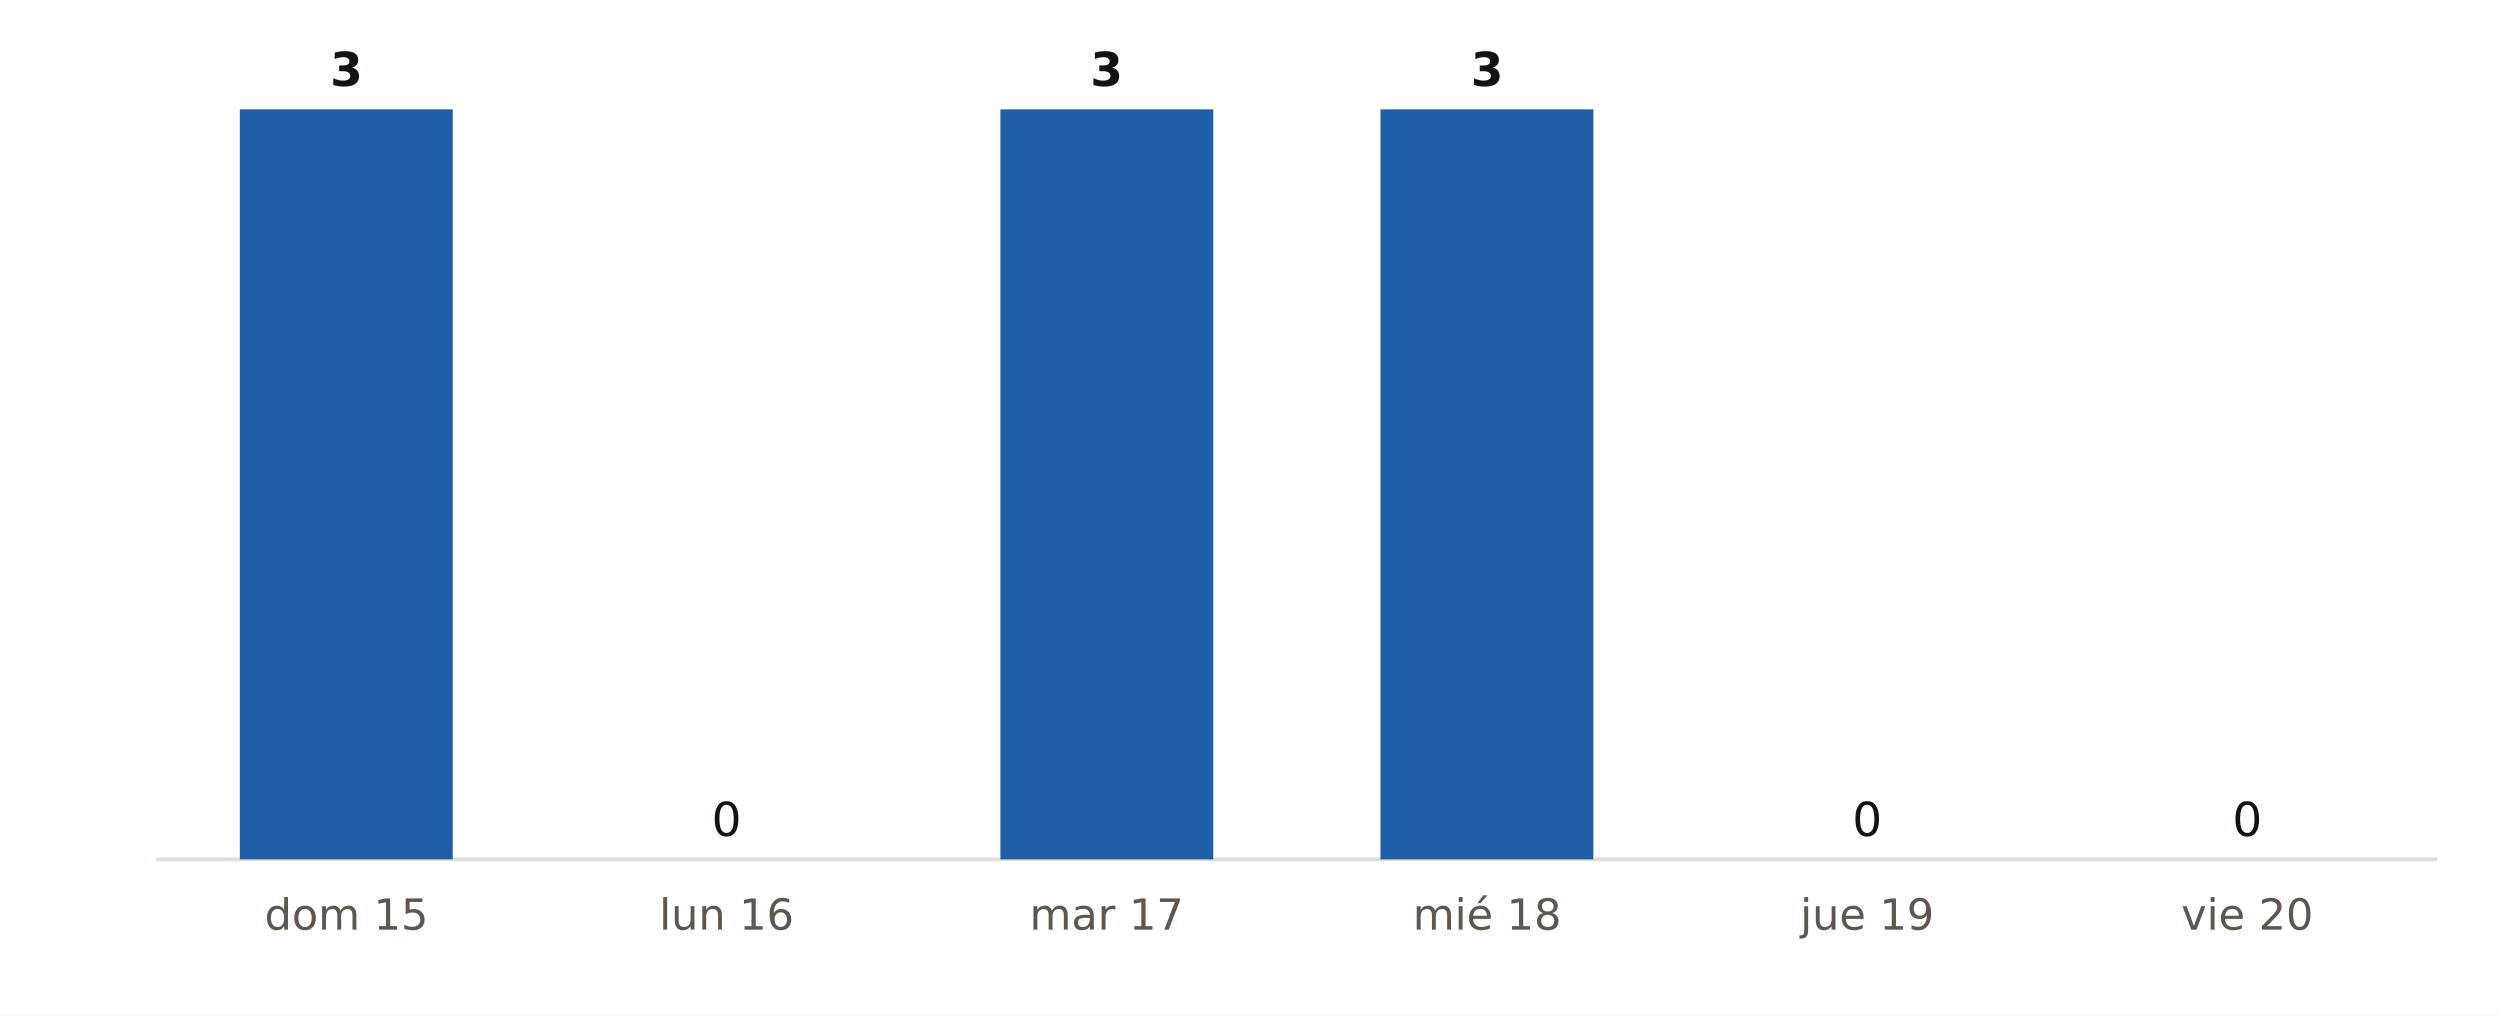
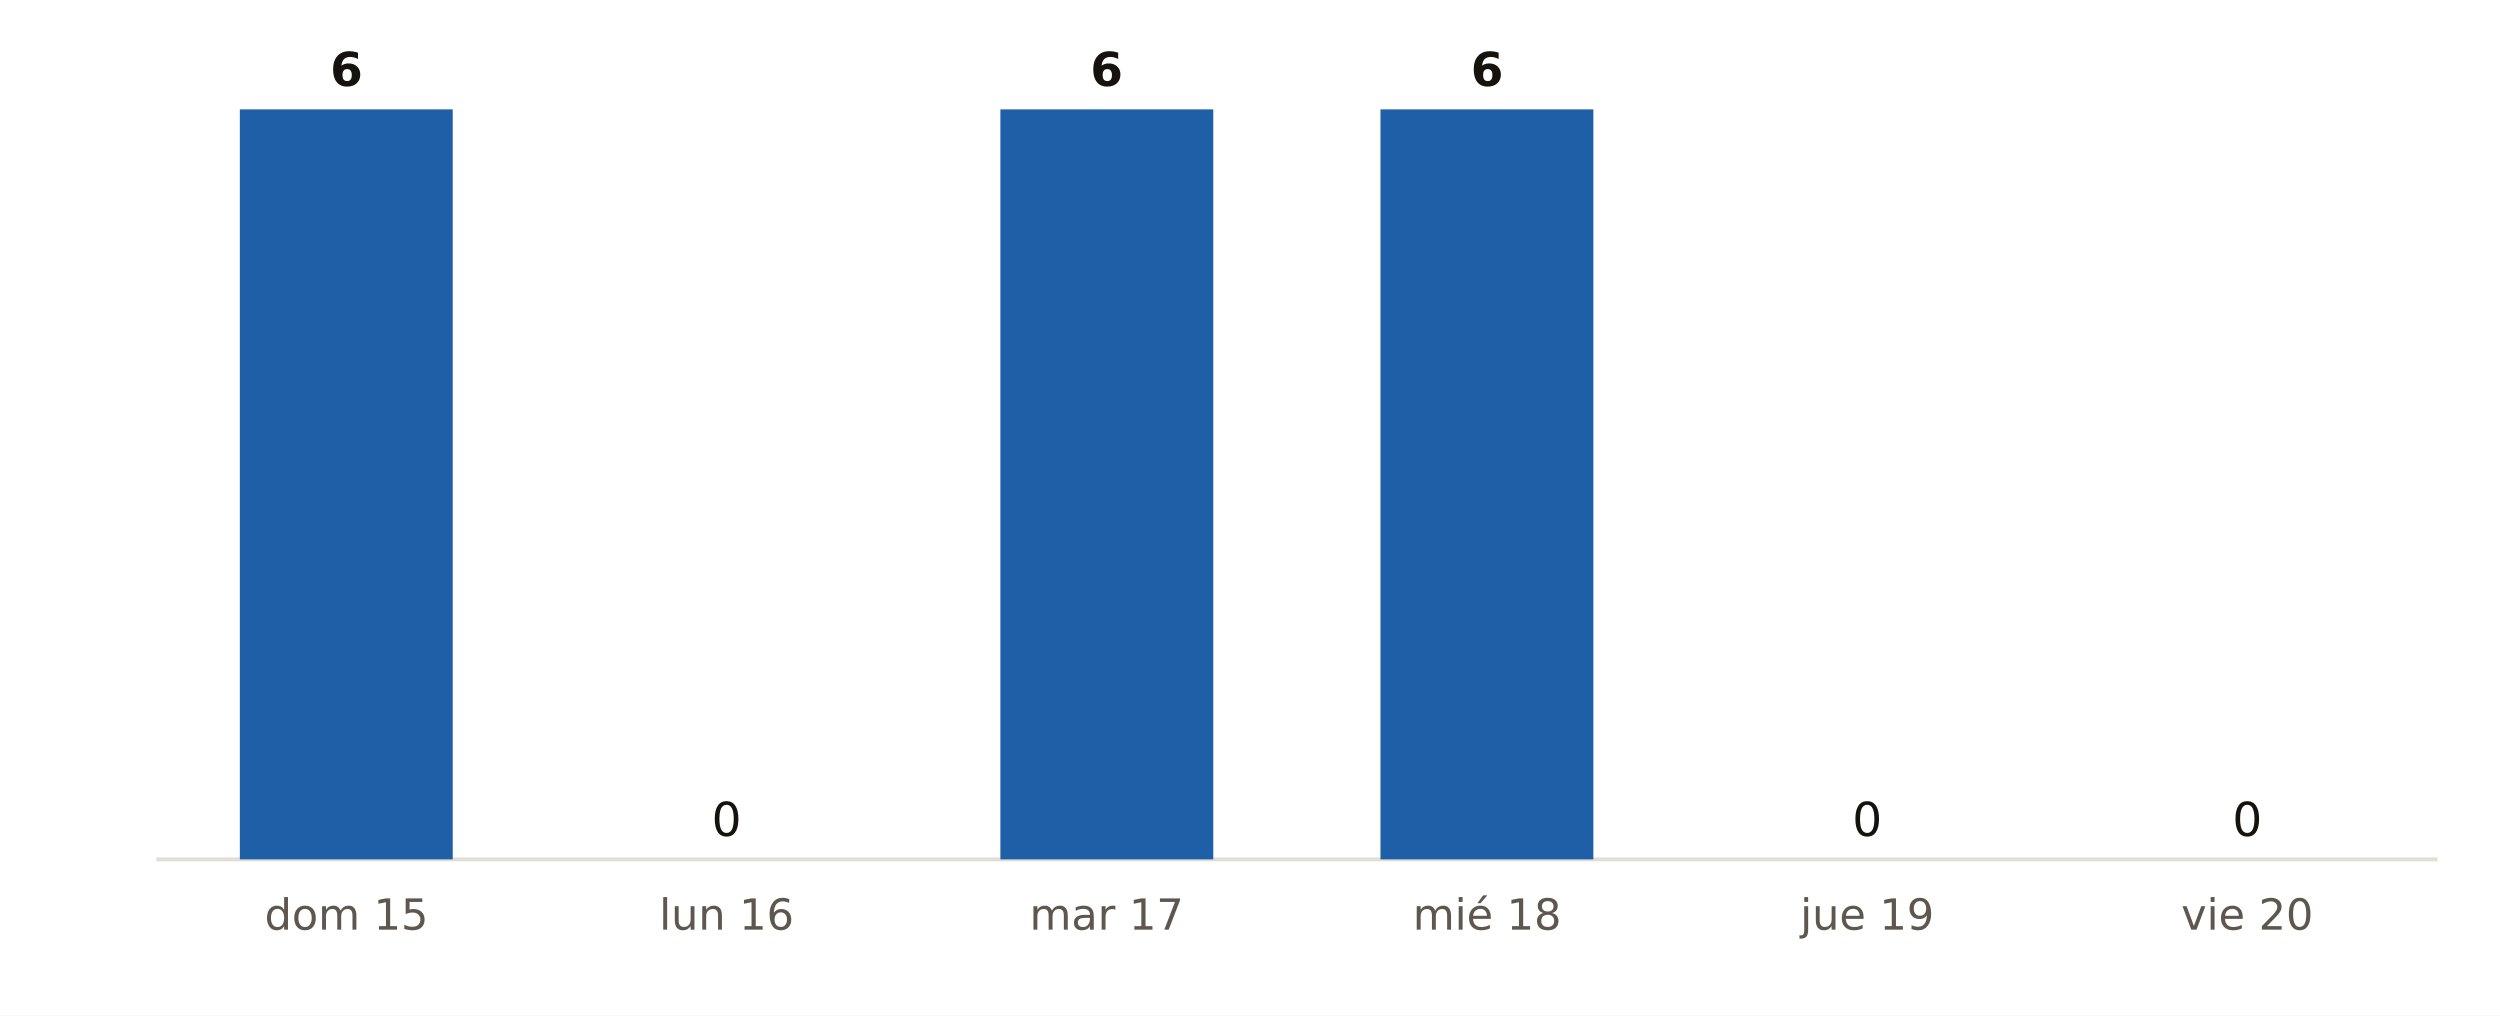
<svg xmlns="http://www.w3.org/2000/svg" viewBox="0 0 640 260" width="640" height="260" role="img" aria-label="Municipios de Valladolid con probabilidad de lluvia del 90 % o más, día a día, según AEMET">
  <rect width="640" height="260" fill="#FFFFFF" />
  <line x1="40" x2="624" y1="220" y2="220" stroke="#E3DED5" stroke-width="1" />
  <rect x="61.4" y="28.0" width="54.5" height="192.0" fill="#1F5FA8" />
-   <text x="88.7" y="22.0" font-size="12" fill="#16130F" text-anchor="middle" font-weight="700" font-family="Public Sans, DejaVu Sans, Arial, sans-serif">3</text>
+   <text x="88.7" y="22.0" font-size="12" fill="#16130F" text-anchor="middle" font-weight="700" font-family="Public Sans, DejaVu Sans, Arial, sans-serif">6</text>
  <text x="88.7" y="238.0" font-size="11" fill="#5E574E" text-anchor="middle" font-weight="400" font-family="Public Sans, DejaVu Sans, Arial, sans-serif">dom 15</text>
  <rect x="158.7" y="220.0" width="54.5" height="0.0" fill="#9CB9DB" />
  <text x="186.0" y="214.0" font-size="12" fill="#16130F" text-anchor="middle" font-weight="400" font-family="Public Sans, DejaVu Sans, Arial, sans-serif">0</text>
  <text x="186.0" y="238.0" font-size="11" fill="#5E574E" text-anchor="middle" font-weight="400" font-family="Public Sans, DejaVu Sans, Arial, sans-serif">lun 16</text>
  <rect x="256.1" y="28.0" width="54.5" height="192.0" fill="#1F5FA8" />
-   <text x="283.3" y="22.0" font-size="12" fill="#16130F" text-anchor="middle" font-weight="700" font-family="Public Sans, DejaVu Sans, Arial, sans-serif">3</text>
+   <text x="283.3" y="22.0" font-size="12" fill="#16130F" text-anchor="middle" font-weight="700" font-family="Public Sans, DejaVu Sans, Arial, sans-serif">6</text>
  <text x="283.3" y="238.0" font-size="11" fill="#5E574E" text-anchor="middle" font-weight="400" font-family="Public Sans, DejaVu Sans, Arial, sans-serif">mar 17</text>
  <rect x="353.4" y="28.0" width="54.5" height="192.0" fill="#1F5FA8" />
-   <text x="380.7" y="22.0" font-size="12" fill="#16130F" text-anchor="middle" font-weight="700" font-family="Public Sans, DejaVu Sans, Arial, sans-serif">3</text>
+   <text x="380.7" y="22.0" font-size="12" fill="#16130F" text-anchor="middle" font-weight="700" font-family="Public Sans, DejaVu Sans, Arial, sans-serif">6</text>
  <text x="380.7" y="238.0" font-size="11" fill="#5E574E" text-anchor="middle" font-weight="400" font-family="Public Sans, DejaVu Sans, Arial, sans-serif">mié 18</text>
  <rect x="450.7" y="220.0" width="54.5" height="0.0" fill="#9CB9DB" />
  <text x="478.0" y="214.0" font-size="12" fill="#16130F" text-anchor="middle" font-weight="400" font-family="Public Sans, DejaVu Sans, Arial, sans-serif">0</text>
  <text x="478.0" y="238.0" font-size="11" fill="#5E574E" text-anchor="middle" font-weight="400" font-family="Public Sans, DejaVu Sans, Arial, sans-serif">jue 19</text>
  <rect x="548.1" y="220.0" width="54.5" height="0.0" fill="#9CB9DB" />
  <text x="575.3" y="214.0" font-size="12" fill="#16130F" text-anchor="middle" font-weight="400" font-family="Public Sans, DejaVu Sans, Arial, sans-serif">0</text>
  <text x="575.3" y="238.0" font-size="11" fill="#5E574E" text-anchor="middle" font-weight="400" font-family="Public Sans, DejaVu Sans, Arial, sans-serif">vie 20</text>
</svg>
